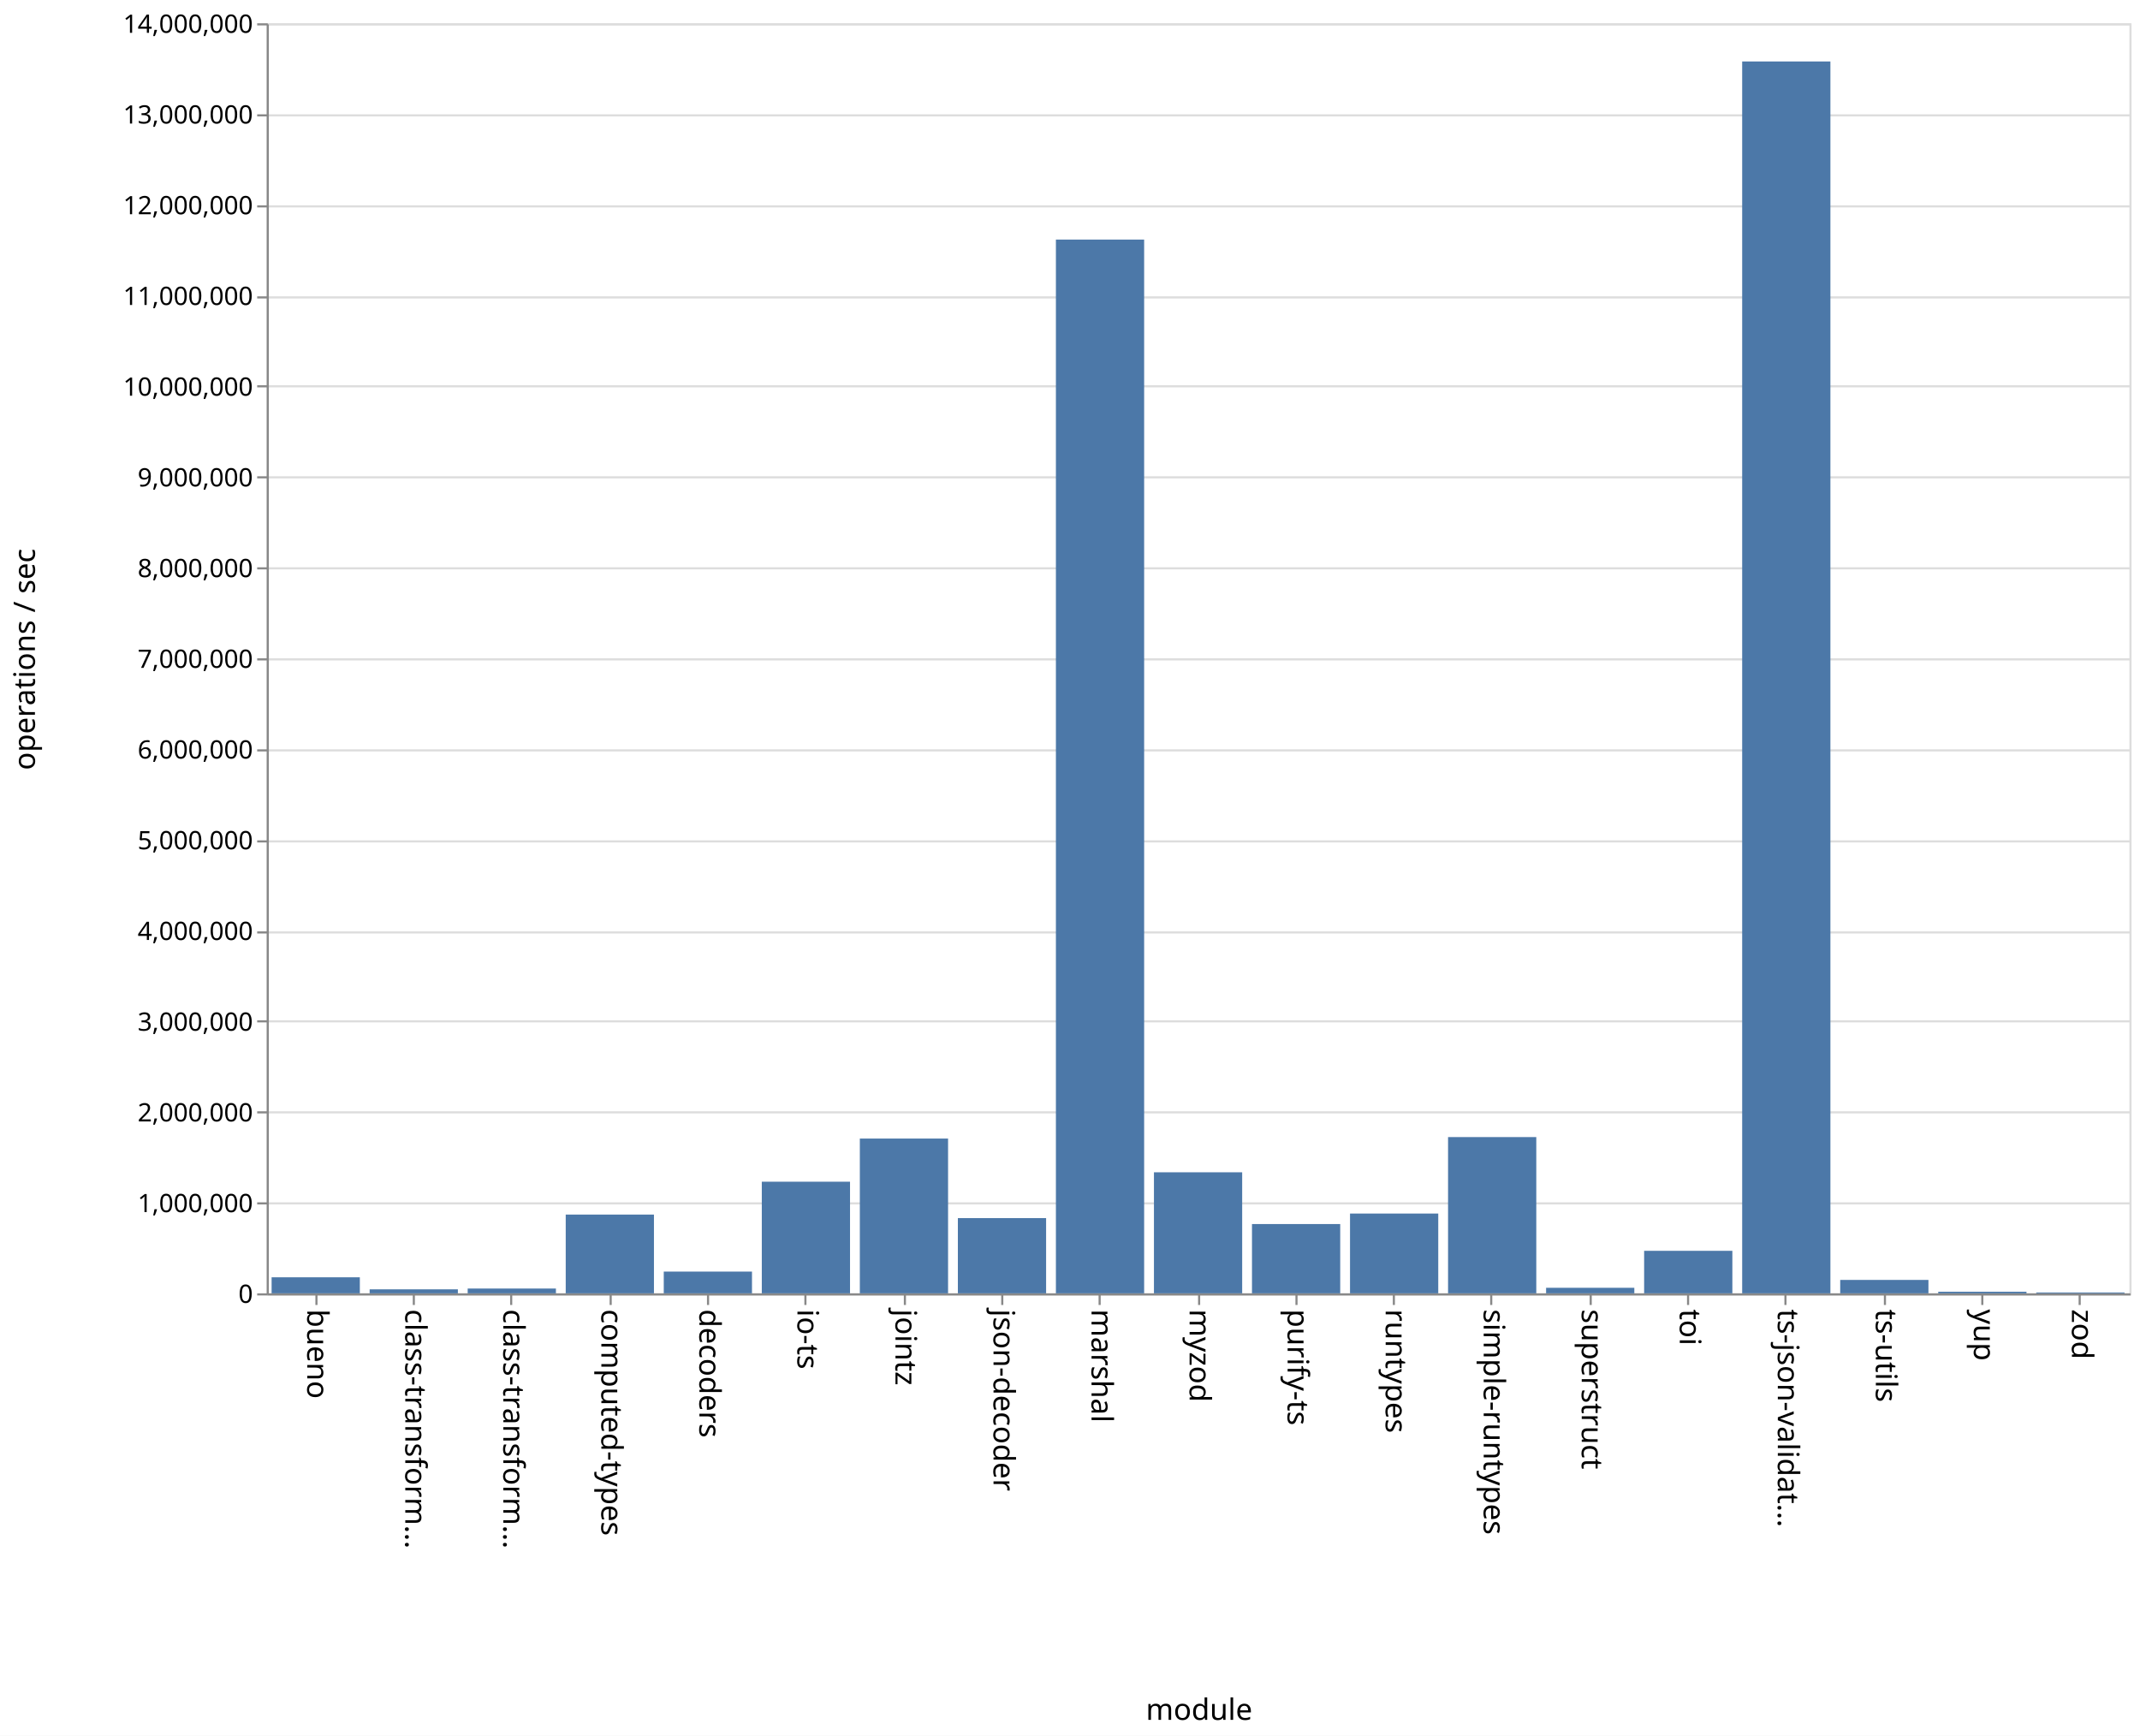
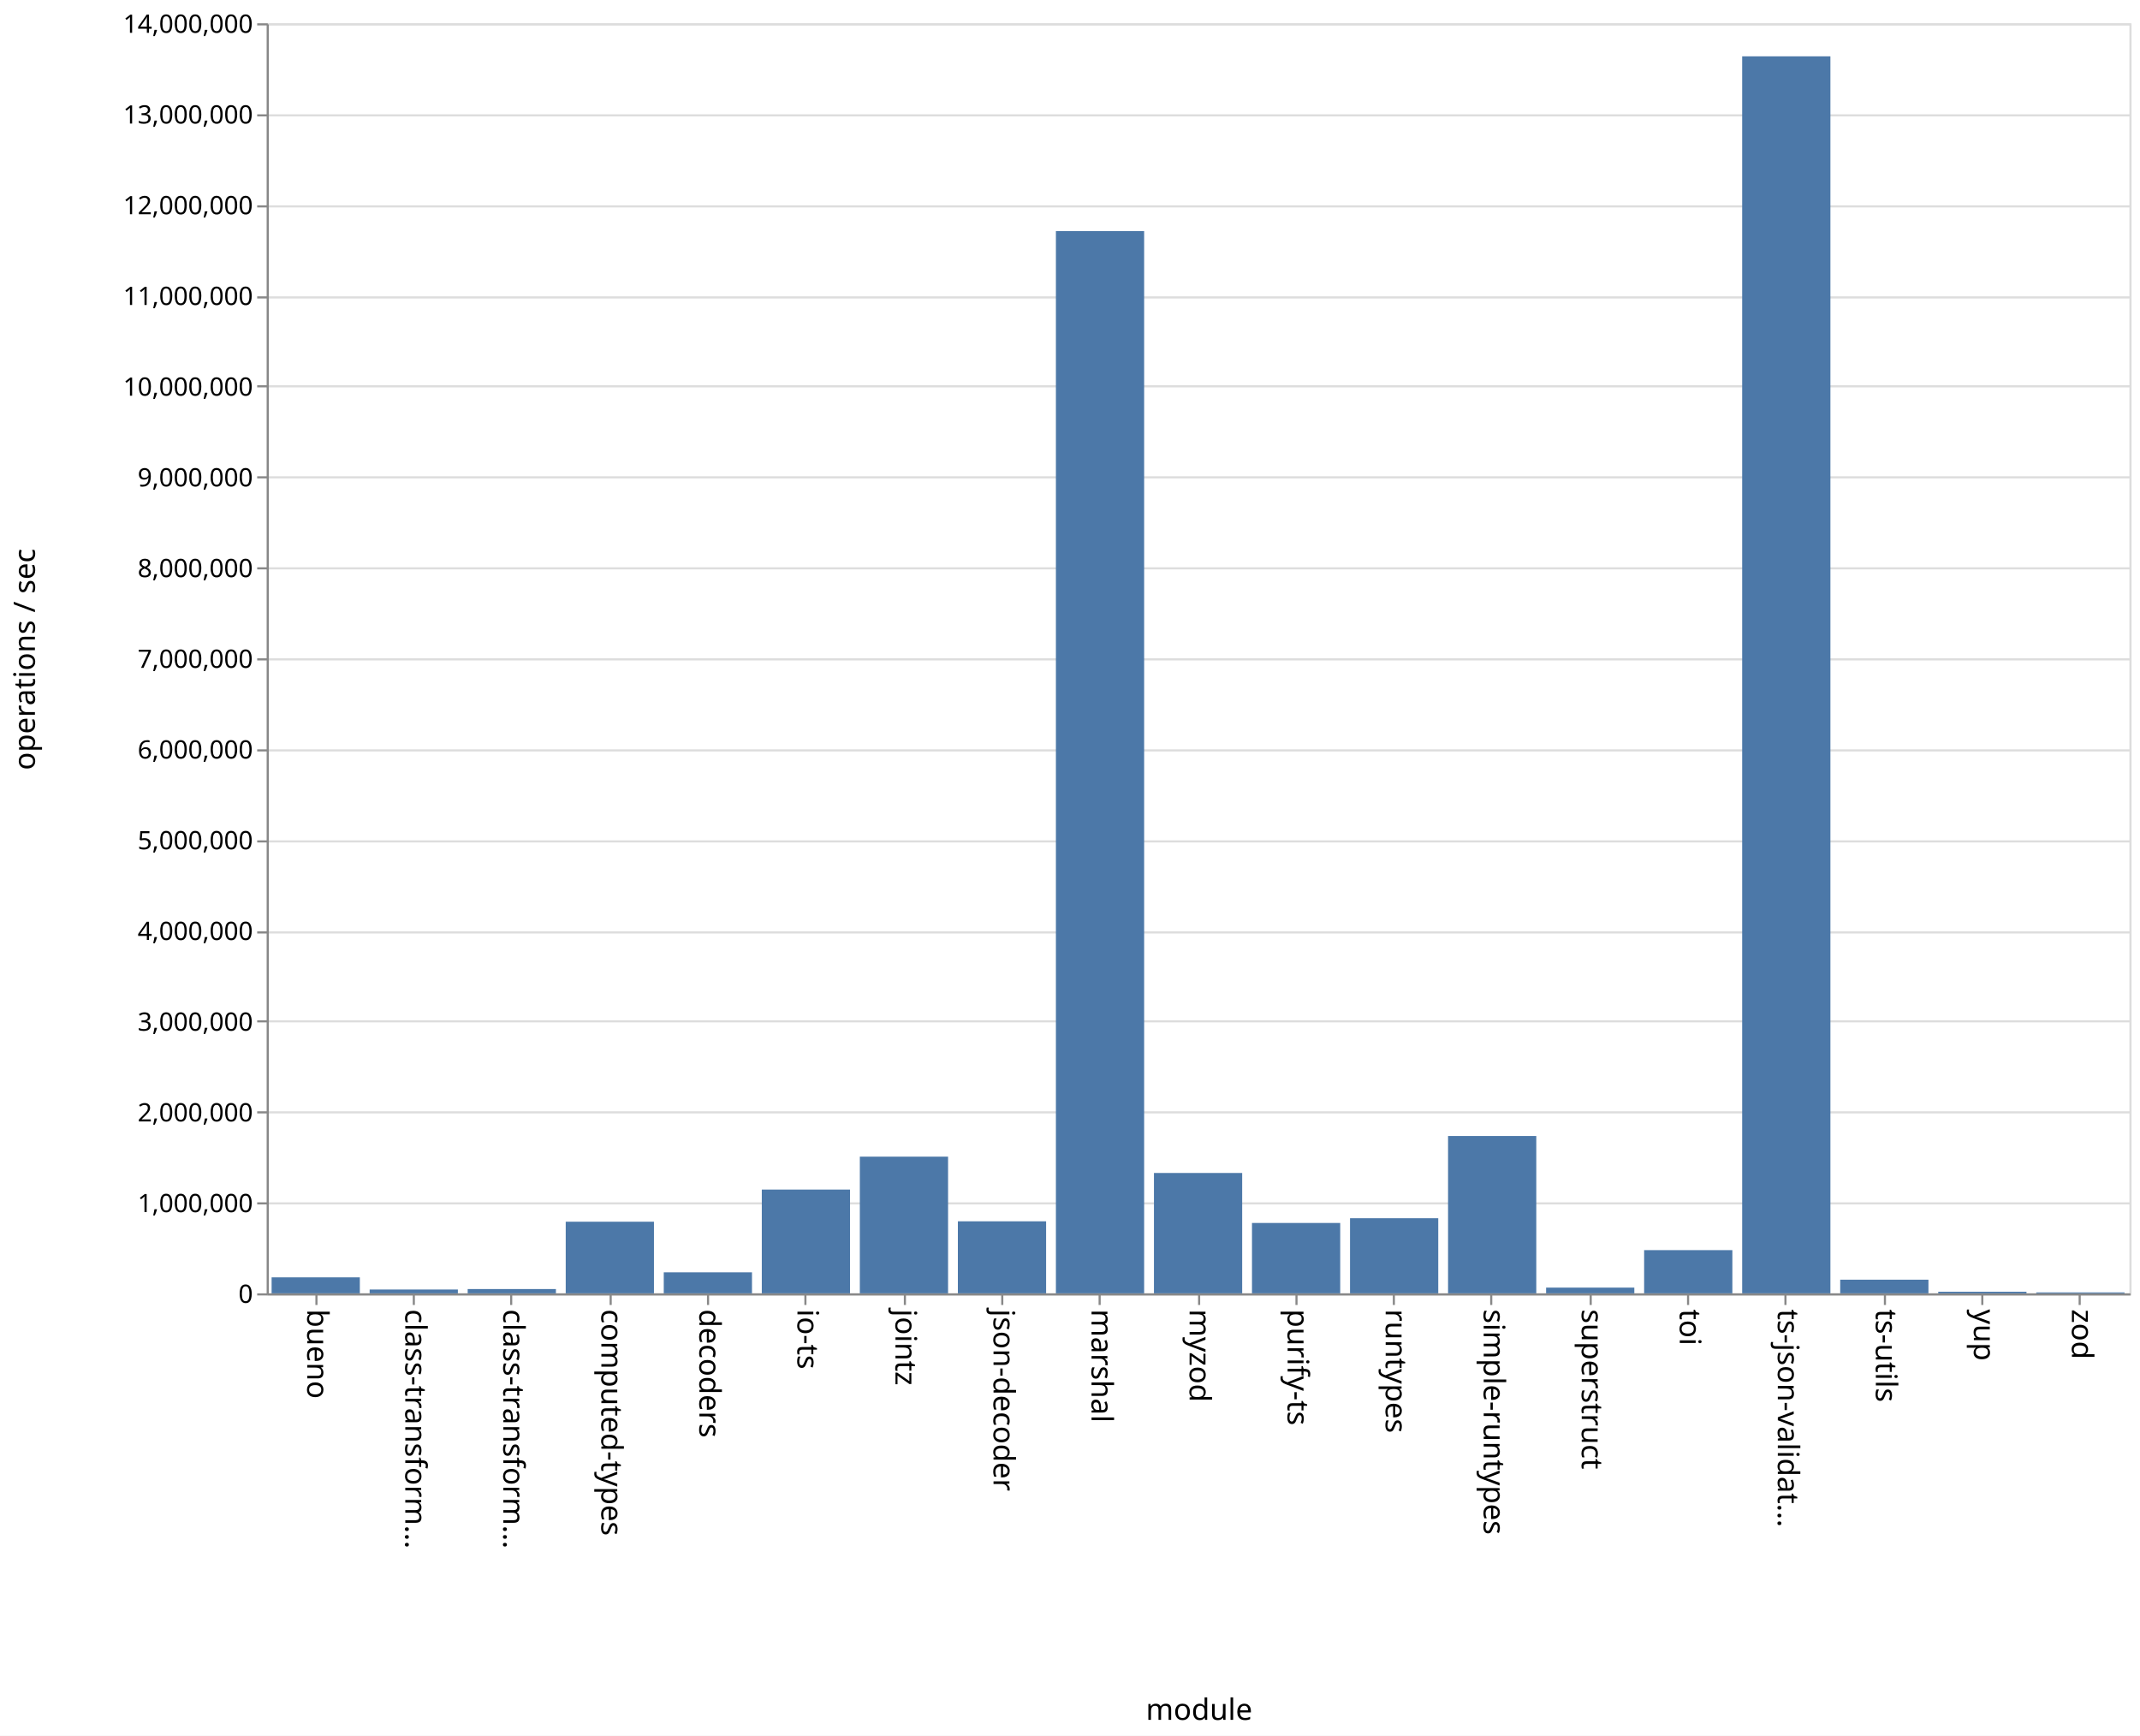
<svg xmlns="http://www.w3.org/2000/svg" class="marks" width="1011" height="820">
  <path fill="#fff" d="M0 0h1011v820H0z" />
  <g class="mark-group role-frame root" aria-roledescription="group mark container" fill="none" stroke-miterlimit="10">
    <path class="background" aria-hidden="true" d="M126.5 11.5h880v600h-880z" stroke="#ddd" />
    <g class="mark-group role-axis" aria-roledescription="axis" aria-label="Y-axis for a linear scale with values from 0 to 14,000,000">
      <path class="background" aria-hidden="true" d="M126.5 11.5z" pointer-events="none" />
      <g class="mark-rule role-axis-grid" pointer-events="none" stroke="#ddd">
        <path d="M126.5 611.5h880M126.5 568.5h880M126.5 525.5h880M126.5 482.5h880M126.5 440.5h880M126.5 397.5h880M126.5 354.5h880M126.5 311.5h880M126.5 268.5h880M126.5 225.5h880M126.5 182.5h880M126.5 140.5h880M126.5 97.5h880M126.5 54.5h880M126.5 11.5h880" />
      </g>
    </g>
    <g class="mark-group role-axis" aria-roledescription="axis" aria-label="X-axis titled 'module' for a discrete scale with 19 values: bueno, class-transformer-validator-async, class-transformer-validator-sync, computed-types, decoders, ending with zod">
      <path class="background" aria-hidden="true" d="M126.5 611.5z" pointer-events="none" />
      <g class="mark-rule role-axis-tick" pointer-events="none" stroke="#888">
        <path d="M149.5 611.5v5M195.5 611.5v5M241.5 611.5v5M288.5 611.5v5M334.5 611.5v5M380.5 611.5v5M427.5 611.5v5M473.5 611.5v5M519.5 611.5v5M566.5 611.5v5M612.5 611.5v5M658.5 611.5v5M704.5 611.5v5M751.5 611.5v5M797.5 611.5v5M843.5 611.5v5M890.5 611.5v5M936.5 611.5v5M982.5 611.5v5" />
      </g>
      <g class="mark-text role-axis-label" pointer-events="none" font-family="sans-serif" font-size="14" fill="#000">
        <text transform="rotate(90 -236.671 381.829)">
                    bueno
                </text>
        <text transform="rotate(90 -213.513 404.987)">
                    class-transform…
                </text>
        <text transform="rotate(90 -190.355 428.145)">
                    class-transform…
                </text>
        <text transform="rotate(90 -167.197 451.303)">
                    computed-types
                </text>
        <text transform="rotate(90 -144.04 474.46)">
                    decoders
                </text>
        <text transform="rotate(90 -120.882 497.618)">
                    io-ts
                </text>
        <text transform="rotate(90 -97.724 520.776)">
                    jointz
                </text>
        <text transform="rotate(90 -74.566 543.934)">
                    json-decoder
                </text>
        <text transform="rotate(90 -51.408 567.092)">
                    marshal
                </text>
        <text transform="rotate(90 -28.25 590.25)">
                    myzod
                </text>
        <text transform="rotate(90 -5.092 613.408)">
                    purify-ts
                </text>
        <text transform="rotate(90 18.066 636.566)">
                    runtypes
                </text>
        <text transform="rotate(90 41.224 659.724)">
                    simple-runtypes
                </text>
        <text transform="rotate(90 64.382 682.882)">
                    superstruct
                </text>
        <text transform="rotate(90 87.54 706.04)">
                    toi
                </text>
        <text transform="rotate(90 110.697 729.197)">
                    ts-json-validat…
                </text>
        <text transform="rotate(90 133.855 752.355)">
                    ts-utils
                </text>
        <text transform="rotate(90 157.013 775.513)">
                    yup
                </text>
        <text transform="rotate(90 180.171 798.671)">
                    zod
                </text>
      </g>
      <path stroke="#888" d="M126.5 611.5h880" pointer-events="none" />
      <text text-anchor="middle" transform="translate(566.5 812.5)" font-family="sans-serif" font-size="14" fill="#000" pointer-events="none">
                module
            </text>
    </g>
    <g class="mark-group role-axis" aria-roledescription="axis" aria-label="Y-axis titled 'operations / sec' for a linear scale with values from 0 to 14,000,000">
      <path class="background" aria-hidden="true" d="M126.5 11.5z" pointer-events="none" />
      <g class="mark-rule role-axis-tick" pointer-events="none" stroke="#888">
        <path d="M126.5 611.5h-5M126.5 568.5h-5M126.5 525.5h-5M126.5 482.5h-5M126.5 440.5h-5M126.5 397.5h-5M126.5 354.5h-5M126.5 311.5h-5M126.5 268.5h-5M126.5 225.5h-5M126.5 182.5h-5M126.5 140.5h-5M126.5 97.5h-5M126.5 54.5h-5M126.5 11.5h-5" />
      </g>
      <g class="mark-text role-axis-label" pointer-events="none" text-anchor="end" font-family="sans-serif" font-size="12" fill="#000">
        <text transform="translate(119.5 615.5)">
                    0
                </text>
        <text transform="translate(119.5 572.643)">
                    1,000,000
                </text>
        <text transform="translate(119.5 529.786)">
                    2,000,000
                </text>
        <text transform="translate(119.5 486.929)">
                    3,000,000
                </text>
        <text transform="translate(119.5 444.071)">
                    4,000,000
                </text>
        <text transform="translate(119.5 401.214)">
                    5,000,000
                </text>
        <text transform="translate(119.5 358.357)">
                    6,000,000
                </text>
        <text transform="translate(119.5 315.5)">
                    7,000,000
                </text>
        <text transform="translate(119.5 272.643)">
                    8,000,000
                </text>
        <text transform="translate(119.5 229.786)">
                    9,000,000
                </text>
        <text transform="translate(119.5 186.929)">
                    10,000,000
                </text>
        <text transform="translate(119.5 144.071)">
                    11,000,000
                </text>
        <text transform="translate(119.5 101.214)">
                    12,000,000
                </text>
        <text transform="translate(119.5 58.357)">
                    13,000,000
                </text>
        <text transform="translate(119.5 15.5)">
                    14,000,000
                </text>
      </g>
      <path stroke="#888" d="M126.5 611.5v-600" pointer-events="none" />
      <text text-anchor="middle" transform="rotate(-90 164 147.5)" font-family="sans-serif" font-size="14" fill="#000" pointer-events="none">
                operations / sec
            </text>
    </g>
    <g class="mark-rect role-mark marks" aria-roledescription="rect mark container" fill="#4c78a8">
-       <path d="M128.316 603.43H170V611h-41.684zM174.632 609.097h41.684V611h-41.684zM220.947 608.729h41.685V611h-41.685zM267.263 573.802h41.684V611h-41.684zM313.579 600.71h41.684V611H313.58zM359.895 558.266h41.684V611h-41.684zM406.21 537.872h41.685V611H406.21zM452.526 575.45h41.685V611h-41.685zM498.842 113.18h41.684V611h-41.684zM545.158 553.799h41.684V611h-41.684zM591.474 578.278h41.684V611h-41.684zM637.79 573.3h41.684V611h-41.685zM684.105 537.18h41.684V611h-41.684zM730.421 608.388h41.684V611h-41.684zM776.737 590.906h41.684V611h-41.684zM823.053 29.024h41.684V611h-41.684zM869.368 604.657h41.685V611h-41.685zM915.684 610.247h41.684V611h-41.684zM962 610.579h41.684V611H962z" />
+       <path d="M128.316 603.44H170V611h-41.684zM174.632 609.177h41.684V611h-41.684zM220.947 608.968h41.685V611h-41.685zM267.263 577.167h41.684V611h-41.684zM313.579 601.06h41.684V611H313.58zM359.895 561.983h41.684V611h-41.684zM406.21 546.435h41.685V611H406.21zM452.526 576.982h41.685V611h-41.685zM498.842 109.16h41.684V611h-41.684zM545.158 554.144h41.684V611h-41.684zM591.474 577.763h41.684V611h-41.684zM637.79 575.515h41.684V611h-41.685zM684.105 536.666h41.684V611h-41.684zM730.421 608.303h41.684V611h-41.684zM776.737 590.59h41.684V611h-41.684zM823.053 26.605h41.684V611h-41.684zM869.368 604.557h41.685V611h-41.685zM915.684 610.242h41.684V611h-41.684zM962 610.576h41.684V611H962z" />
    </g>
  </g>
</svg>
